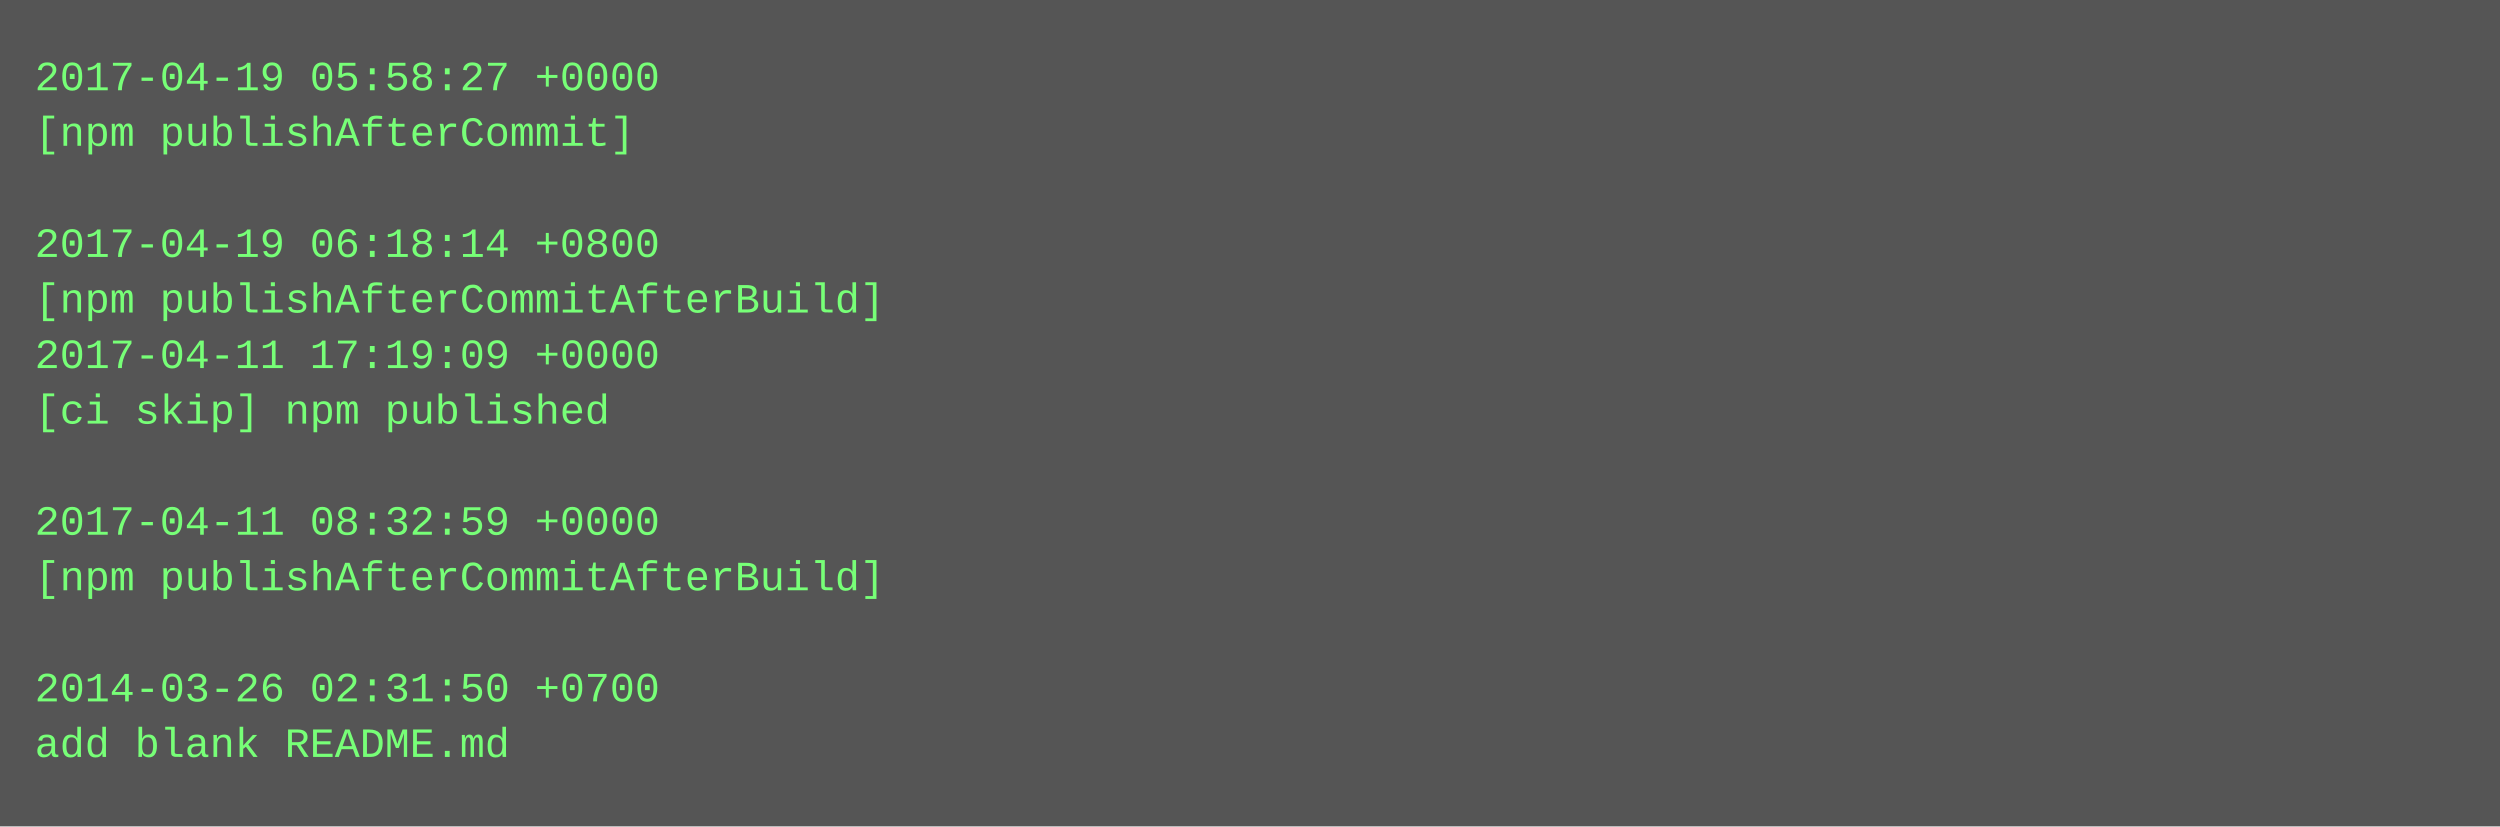
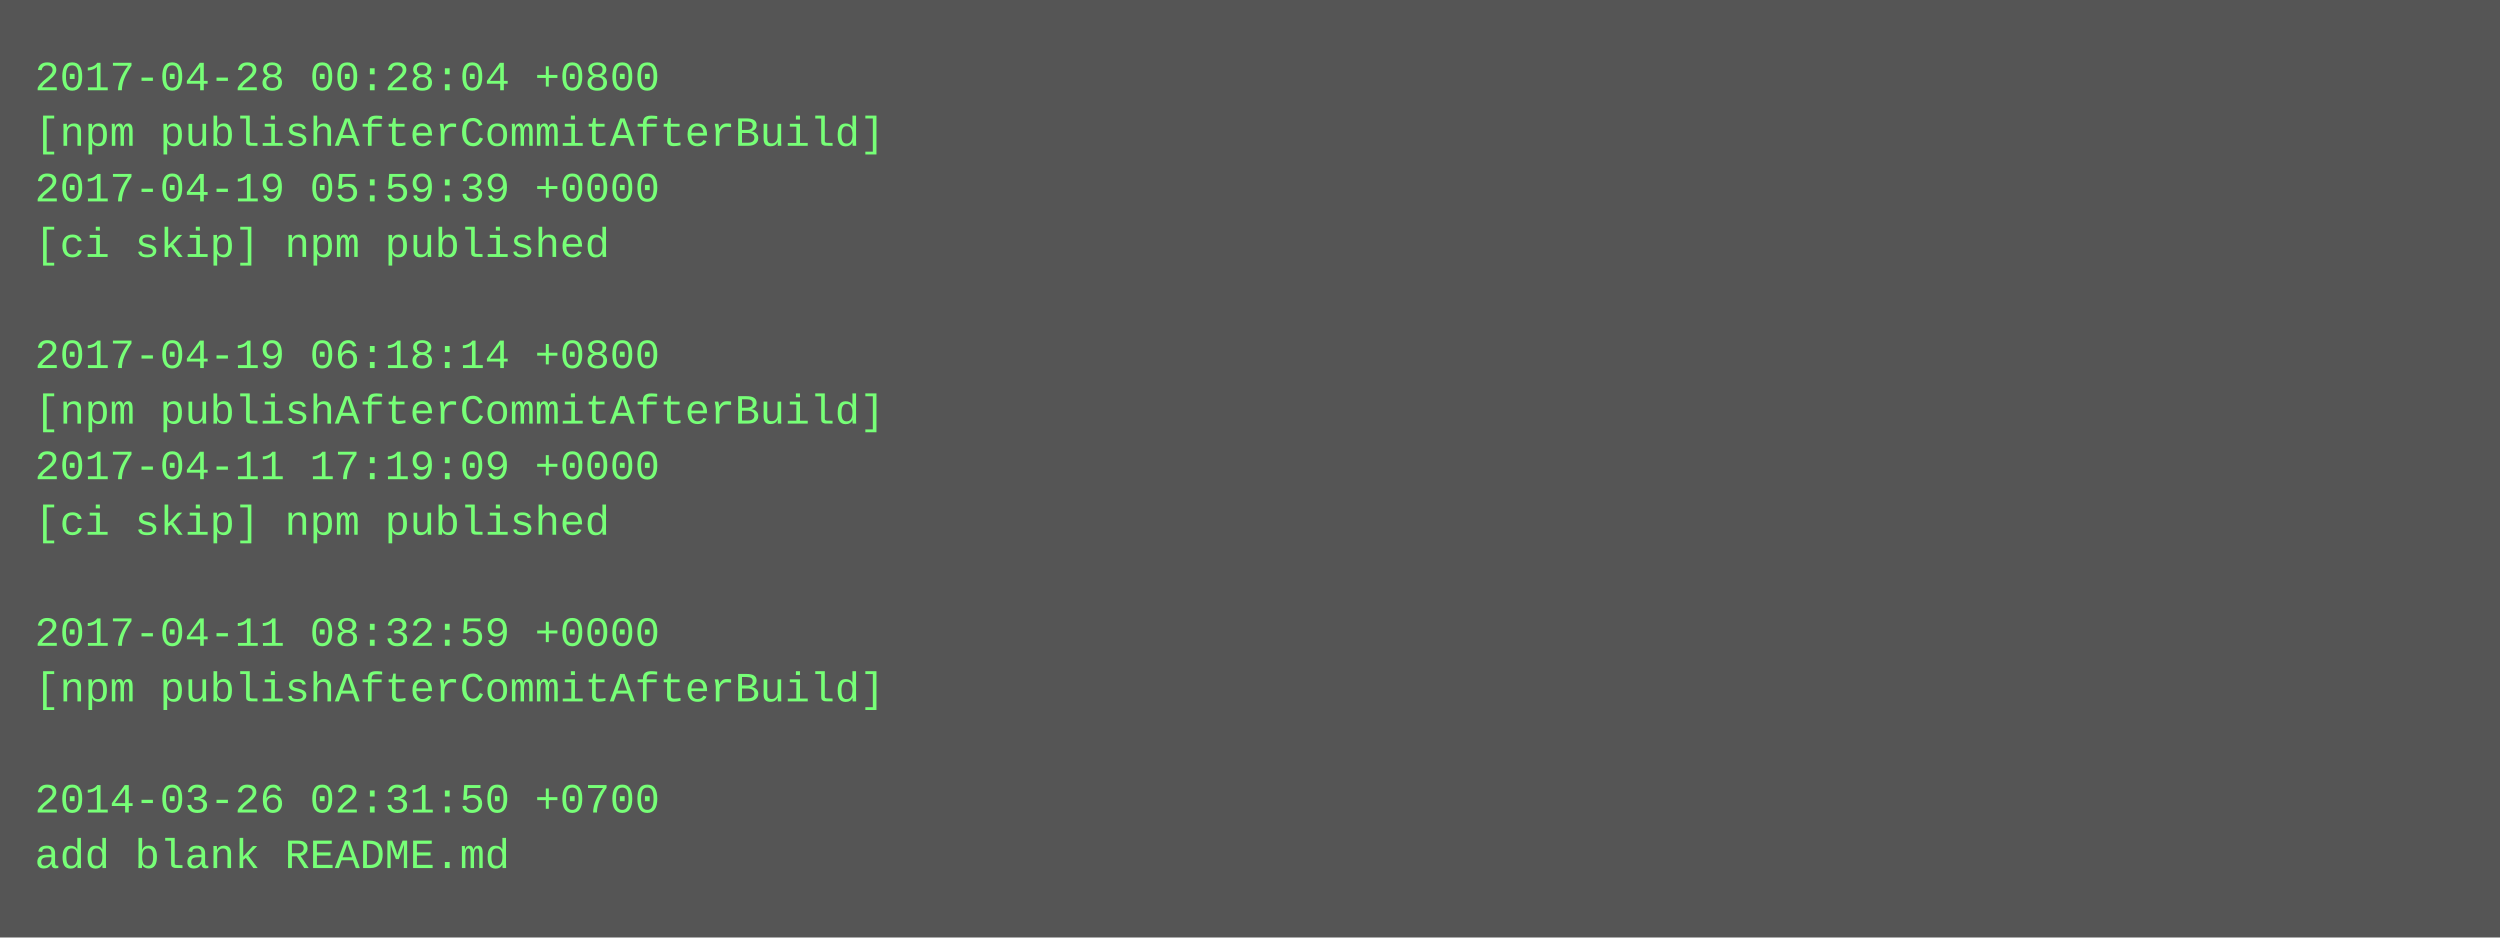
- <svg xmlns="http://www.w3.org/2000/svg" height="238" width="720">
-   <rect height="238" fill="#555" width="720" />
+ <svg xmlns="http://www.w3.org/2000/svg" height="270" width="720">
+   <rect height="270" fill="#555" width="720" />
  <text fill="#7f7" font-family="Courier New" font-size="12" xml:space="preserve">
-     <tspan x="10" y="26">2017-04-19 05:58:27 +0000</tspan>
-     <tspan x="10" y="42">[npm publishAfterCommit]</tspan>
-     <tspan x="10" y="58" />
-     <tspan x="10" y="74">2017-04-19 06:18:14 +0800</tspan>
-     <tspan x="10" y="90">[npm publishAfterCommitAfterBuild]</tspan>
-     <tspan x="10" y="106">2017-04-11 17:19:09 +0000</tspan>
-     <tspan x="10" y="122">[ci skip] npm published</tspan>
-     <tspan x="10" y="138" />
-     <tspan x="10" y="154">2017-04-11 08:32:59 +0000</tspan>
-     <tspan x="10" y="170">[npm publishAfterCommitAfterBuild]</tspan>
-     <tspan x="10" y="186" />
-     <tspan x="10" y="202">2014-03-26 02:31:50 +0700</tspan>
-     <tspan x="10" y="218">add blank README.md</tspan>
+     <tspan x="10" y="26">2017-04-28 00:28:04 +0800</tspan>
+     <tspan x="10" y="42">[npm publishAfterCommitAfterBuild]</tspan>
+     <tspan x="10" y="58">2017-04-19 05:59:39 +0000</tspan>
+     <tspan x="10" y="74">[ci skip] npm published</tspan>
+     <tspan x="10" y="90" />
+     <tspan x="10" y="106">2017-04-19 06:18:14 +0800</tspan>
+     <tspan x="10" y="122">[npm publishAfterCommitAfterBuild]</tspan>
+     <tspan x="10" y="138">2017-04-11 17:19:09 +0000</tspan>
+     <tspan x="10" y="154">[ci skip] npm published</tspan>
+     <tspan x="10" y="170" />
+     <tspan x="10" y="186">2017-04-11 08:32:59 +0000</tspan>
+     <tspan x="10" y="202">[npm publishAfterCommitAfterBuild]</tspan>
+     <tspan x="10" y="218" />
+     <tspan x="10" y="234">2014-03-26 02:31:50 +0700</tspan>
+     <tspan x="10" y="250">add blank README.md</tspan>
  </text>
</svg>
